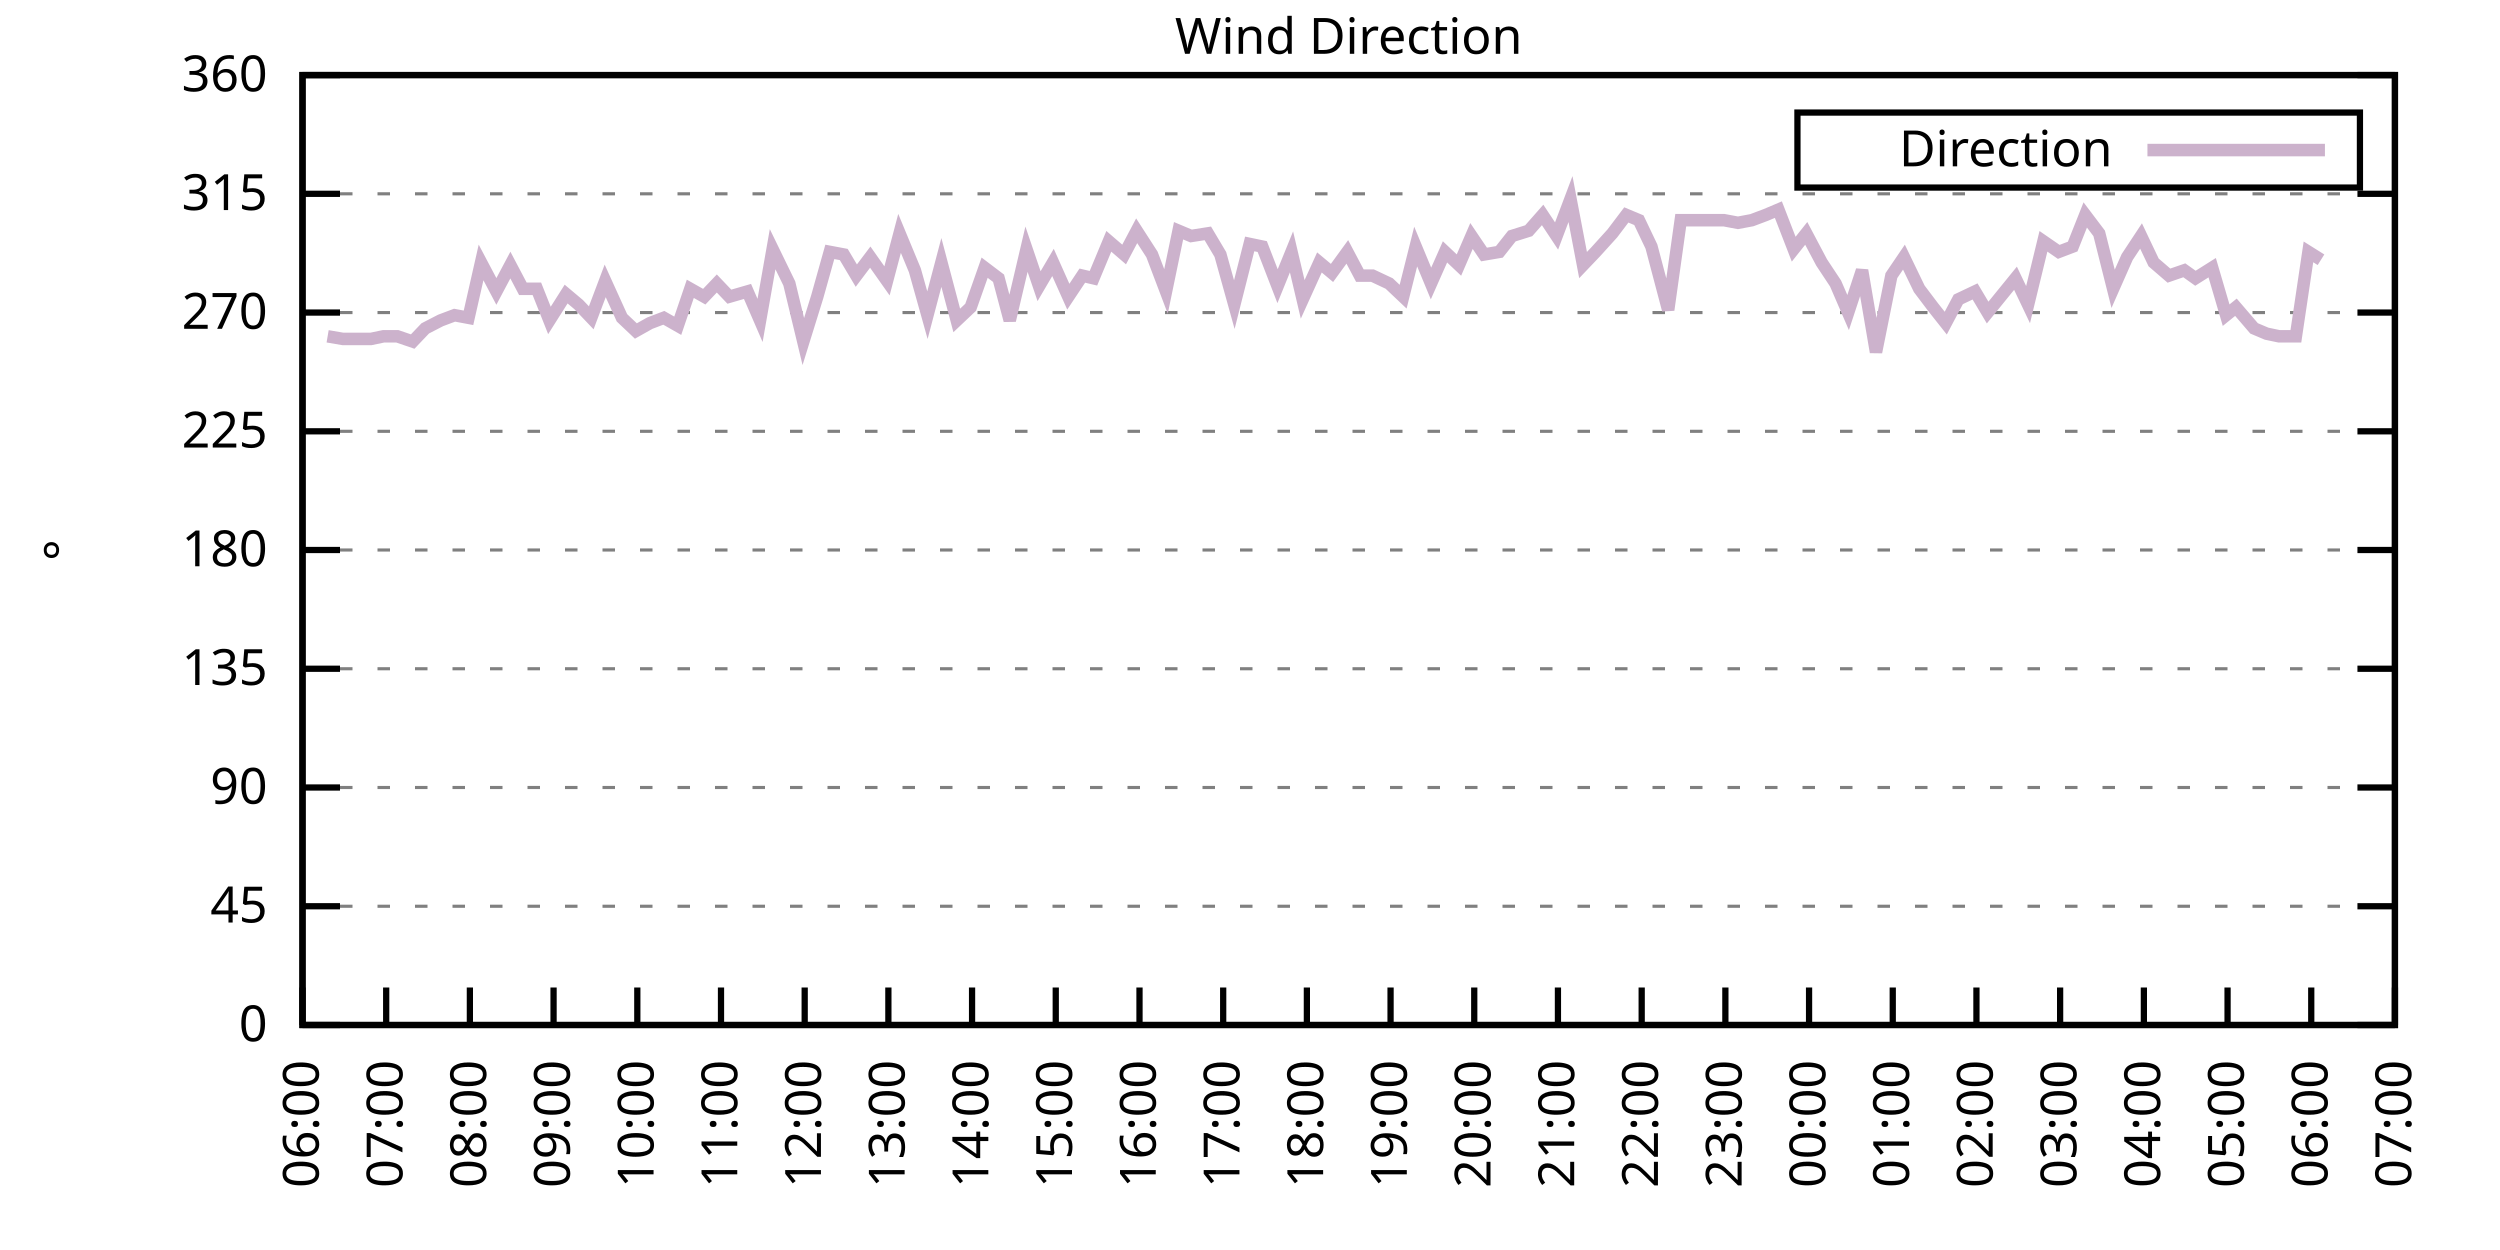
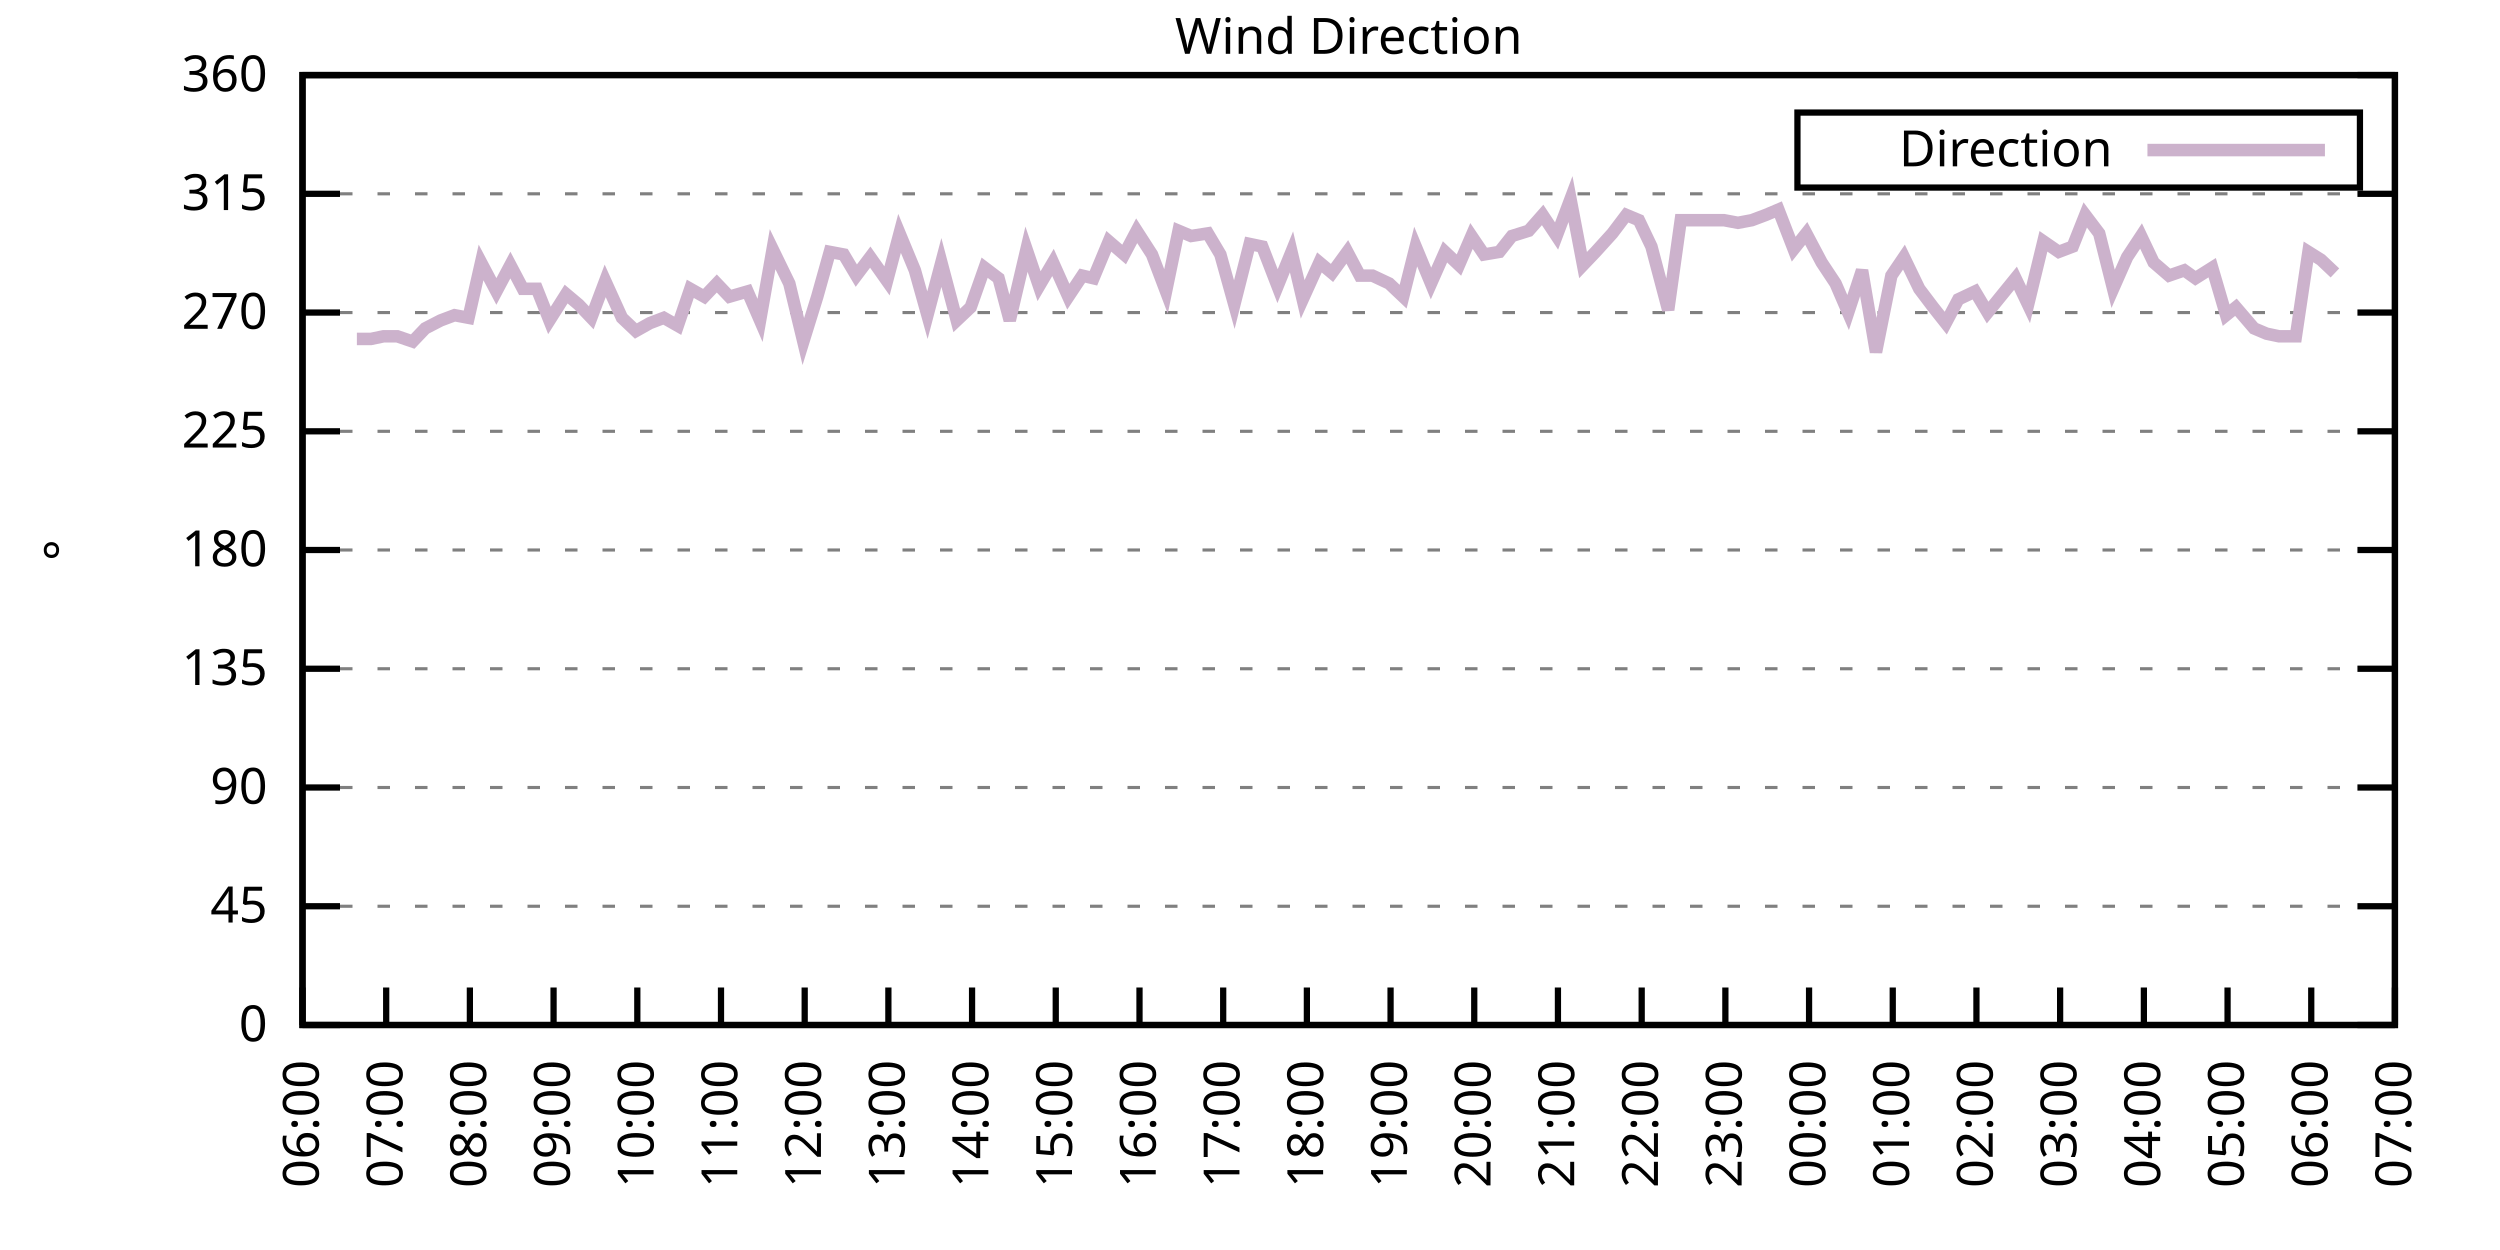
<svg xmlns="http://www.w3.org/2000/svg" xmlns:xlink="http://www.w3.org/1999/xlink" width="400" height="200" viewBox="0 0 400 200">
  <g id="gnuplot_canvas">
    <rect x="0" y="0" width="400" height="200" fill="none" />
    <defs>
      <circle id="gpDot" r="0.5" stroke-width="0.5" stroke="currentColor" />
      <path id="gpPt0" stroke-width="0.333" stroke="currentColor" d="M-1,0 h2 M0,-1 v2" />
      <path id="gpPt1" stroke-width="0.333" stroke="currentColor" d="M-1,-1 L1,1 M1,-1 L-1,1" />
      <path id="gpPt2" stroke-width="0.333" stroke="currentColor" d="M-1,0 L1,0 M0,-1 L0,1 M-1,-1 L1,1 M-1,1 L1,-1" />
      <rect id="gpPt3" stroke-width="0.333" stroke="currentColor" x="-1" y="-1" width="2" height="2" />
      <rect id="gpPt4" stroke-width="0.333" stroke="currentColor" fill="currentColor" x="-1" y="-1" width="2" height="2" />
      <circle id="gpPt5" stroke-width="0.333" stroke="currentColor" cx="0" cy="0" r="1" />
      <use xlink:href="#gpPt5" id="gpPt6" fill="currentColor" stroke="none" />
      <path id="gpPt7" stroke-width="0.333" stroke="currentColor" d="M0,-1.33 L-1.33,0.67 L1.33,0.67 z" />
      <use xlink:href="#gpPt7" id="gpPt8" fill="currentColor" stroke="none" />
      <use xlink:href="#gpPt7" id="gpPt9" stroke="currentColor" transform="rotate(180)" />
      <use xlink:href="#gpPt9" id="gpPt10" fill="currentColor" stroke="none" />
      <use xlink:href="#gpPt3" id="gpPt11" stroke="currentColor" transform="rotate(45)" />
      <use xlink:href="#gpPt11" id="gpPt12" fill="currentColor" stroke="none" />
      <path id="gpPt13" stroke-width="0.333" stroke="currentColor" d="M0,1.330 L1.265,0.411 L0.782,-1.067 L-0.782,-1.076 L-1.265,0.411 z" />
      <use xlink:href="#gpPt13" id="gpPt14" fill="currentColor" stroke="none" />
      <filter id="textbox" filterUnits="objectBoundingBox" x="0" y="0" height="1" width="1">
        <feFlood flood-color="white" flood-opacity="1" result="bgnd" />
        <feComposite in="SourceGraphic" in2="bgnd" operator="atop" />
      </filter>
      <filter id="greybox" filterUnits="objectBoundingBox" x="0" y="0" height="1" width="1">
        <feFlood flood-color="lightgrey" flood-opacity="1" result="grey" />
        <feComposite in="SourceGraphic" in2="grey" operator="atop" />
      </filter>
    </defs>
    <g fill="none" color="white" stroke="currentColor" stroke-width="1.00" stroke-linecap="butt" stroke-linejoin="miter">
</g>
    <g fill="none" color="black" stroke="currentColor" stroke-width="1.00" stroke-linecap="butt" stroke-linejoin="miter">
      <g stroke="none" shape-rendering="crispEdges">
        <polygon fill="rgb(255, 255, 255)" points="48.40,164.00 383.18,164.00 383.18,12.02 48.40,12.02 " />
      </g>
    </g>
    <g fill="none" color="black" stroke="currentColor" stroke-width="1.00" stroke-linecap="butt" stroke-linejoin="miter">
</g>
    <g fill="none" color="black" stroke="black" stroke-width="0.50" stroke-linecap="butt" stroke-linejoin="miter">
</g>
    <g fill="none" color="gray" stroke="currentColor" stroke-width="0.50" stroke-linecap="butt" stroke-linejoin="miter">
      <path stroke="gray" stroke-dasharray="2,4" class="gridline" d="M48.40,164.00 L383.19,164.00  " />
    </g>
    <g fill="none" color="gray" stroke="gray" stroke-width="1.00" stroke-linecap="butt" stroke-linejoin="miter">
</g>
    <g fill="none" color="black" stroke="currentColor" stroke-width="1.00" stroke-linecap="butt" stroke-linejoin="miter">
      <path stroke="black" d="M48.40,164.00 L54.40,164.00 M383.19,164.00 L377.19,164.00  " />
      <g transform="translate(42.80,166.60)" stroke="none" fill="black" font-family="Sans" font-size="8.00" text-anchor="end">
        <text>
          <tspan font-family="Sans"> 0</tspan>
        </text>
      </g>
    </g>
    <g fill="none" color="black" stroke="currentColor" stroke-width="1.00" stroke-linecap="butt" stroke-linejoin="miter">
</g>
    <g fill="none" color="black" stroke="black" stroke-width="0.50" stroke-linecap="butt" stroke-linejoin="miter">
</g>
    <g fill="none" color="gray" stroke="currentColor" stroke-width="0.50" stroke-linecap="butt" stroke-linejoin="miter">
      <path stroke="gray" stroke-dasharray="2,4" class="gridline" d="M48.40,145.00 L383.19,145.00  " />
    </g>
    <g fill="none" color="gray" stroke="gray" stroke-width="1.00" stroke-linecap="butt" stroke-linejoin="miter">
</g>
    <g fill="none" color="black" stroke="currentColor" stroke-width="1.00" stroke-linecap="butt" stroke-linejoin="miter">
      <path stroke="black" d="M48.40,145.00 L54.40,145.00 M383.19,145.00 L377.19,145.00  " />
      <g transform="translate(42.80,147.60)" stroke="none" fill="black" font-family="Sans" font-size="8.00" text-anchor="end">
        <text>
          <tspan font-family="Sans"> 45</tspan>
        </text>
      </g>
    </g>
    <g fill="none" color="black" stroke="currentColor" stroke-width="1.00" stroke-linecap="butt" stroke-linejoin="miter">
</g>
    <g fill="none" color="black" stroke="black" stroke-width="0.50" stroke-linecap="butt" stroke-linejoin="miter">
</g>
    <g fill="none" color="gray" stroke="currentColor" stroke-width="0.50" stroke-linecap="butt" stroke-linejoin="miter">
      <path stroke="gray" stroke-dasharray="2,4" class="gridline" d="M48.40,126.00 L383.19,126.00  " />
    </g>
    <g fill="none" color="gray" stroke="gray" stroke-width="1.00" stroke-linecap="butt" stroke-linejoin="miter">
</g>
    <g fill="none" color="black" stroke="currentColor" stroke-width="1.00" stroke-linecap="butt" stroke-linejoin="miter">
      <path stroke="black" d="M48.40,126.00 L54.40,126.00 M383.19,126.00 L377.19,126.00  " />
      <g transform="translate(42.80,128.60)" stroke="none" fill="black" font-family="Sans" font-size="8.00" text-anchor="end">
        <text>
          <tspan font-family="Sans"> 90</tspan>
        </text>
      </g>
    </g>
    <g fill="none" color="black" stroke="currentColor" stroke-width="1.00" stroke-linecap="butt" stroke-linejoin="miter">
</g>
    <g fill="none" color="black" stroke="black" stroke-width="0.50" stroke-linecap="butt" stroke-linejoin="miter">
</g>
    <g fill="none" color="gray" stroke="currentColor" stroke-width="0.50" stroke-linecap="butt" stroke-linejoin="miter">
      <path stroke="gray" stroke-dasharray="2,4" class="gridline" d="M48.40,107.00 L383.19,107.00  " />
    </g>
    <g fill="none" color="gray" stroke="gray" stroke-width="1.00" stroke-linecap="butt" stroke-linejoin="miter">
</g>
    <g fill="none" color="black" stroke="currentColor" stroke-width="1.00" stroke-linecap="butt" stroke-linejoin="miter">
      <path stroke="black" d="M48.40,107.00 L54.40,107.00 M383.19,107.00 L377.19,107.00  " />
      <g transform="translate(42.80,109.60)" stroke="none" fill="black" font-family="Sans" font-size="8.00" text-anchor="end">
        <text>
          <tspan font-family="Sans"> 135</tspan>
        </text>
      </g>
    </g>
    <g fill="none" color="black" stroke="currentColor" stroke-width="1.00" stroke-linecap="butt" stroke-linejoin="miter">
</g>
    <g fill="none" color="black" stroke="black" stroke-width="0.50" stroke-linecap="butt" stroke-linejoin="miter">
</g>
    <g fill="none" color="gray" stroke="currentColor" stroke-width="0.50" stroke-linecap="butt" stroke-linejoin="miter">
      <path stroke="gray" stroke-dasharray="2,4" class="gridline" d="M48.40,88.00 L383.19,88.00  " />
    </g>
    <g fill="none" color="gray" stroke="gray" stroke-width="1.00" stroke-linecap="butt" stroke-linejoin="miter">
</g>
    <g fill="none" color="black" stroke="currentColor" stroke-width="1.00" stroke-linecap="butt" stroke-linejoin="miter">
      <path stroke="black" d="M48.40,88.00 L54.40,88.00 M383.19,88.00 L377.19,88.00  " />
      <g transform="translate(42.80,90.60)" stroke="none" fill="black" font-family="Sans" font-size="8.00" text-anchor="end">
        <text>
          <tspan font-family="Sans"> 180</tspan>
        </text>
      </g>
    </g>
    <g fill="none" color="black" stroke="currentColor" stroke-width="1.00" stroke-linecap="butt" stroke-linejoin="miter">
</g>
    <g fill="none" color="black" stroke="black" stroke-width="0.50" stroke-linecap="butt" stroke-linejoin="miter">
</g>
    <g fill="none" color="gray" stroke="currentColor" stroke-width="0.50" stroke-linecap="butt" stroke-linejoin="miter">
      <path stroke="gray" stroke-dasharray="2,4" class="gridline" d="M48.40,69.01 L383.19,69.01  " />
    </g>
    <g fill="none" color="gray" stroke="gray" stroke-width="1.00" stroke-linecap="butt" stroke-linejoin="miter">
</g>
    <g fill="none" color="black" stroke="currentColor" stroke-width="1.00" stroke-linecap="butt" stroke-linejoin="miter">
      <path stroke="black" d="M48.40,69.01 L54.40,69.01 M383.19,69.01 L377.19,69.01  " />
      <g transform="translate(42.80,71.61)" stroke="none" fill="black" font-family="Sans" font-size="8.00" text-anchor="end">
        <text>
          <tspan font-family="Sans"> 225</tspan>
        </text>
      </g>
    </g>
    <g fill="none" color="black" stroke="currentColor" stroke-width="1.00" stroke-linecap="butt" stroke-linejoin="miter">
</g>
    <g fill="none" color="black" stroke="black" stroke-width="0.50" stroke-linecap="butt" stroke-linejoin="miter">
</g>
    <g fill="none" color="gray" stroke="currentColor" stroke-width="0.50" stroke-linecap="butt" stroke-linejoin="miter">
      <path stroke="gray" stroke-dasharray="2,4" class="gridline" d="M48.40,50.01 L383.19,50.01  " />
    </g>
    <g fill="none" color="gray" stroke="gray" stroke-width="1.00" stroke-linecap="butt" stroke-linejoin="miter">
</g>
    <g fill="none" color="black" stroke="currentColor" stroke-width="1.00" stroke-linecap="butt" stroke-linejoin="miter">
      <path stroke="black" d="M48.40,50.01 L54.40,50.01 M383.19,50.01 L377.19,50.01  " />
      <g transform="translate(42.80,52.61)" stroke="none" fill="black" font-family="Sans" font-size="8.00" text-anchor="end">
        <text>
          <tspan font-family="Sans"> 270</tspan>
        </text>
      </g>
    </g>
    <g fill="none" color="black" stroke="currentColor" stroke-width="1.00" stroke-linecap="butt" stroke-linejoin="miter">
</g>
    <g fill="none" color="black" stroke="black" stroke-width="0.50" stroke-linecap="butt" stroke-linejoin="miter">
</g>
    <g fill="none" color="gray" stroke="currentColor" stroke-width="0.50" stroke-linecap="butt" stroke-linejoin="miter">
      <path stroke="gray" stroke-dasharray="2,4" class="gridline" d="M48.40,31.01 L383.19,31.01  " />
    </g>
    <g fill="none" color="gray" stroke="gray" stroke-width="1.00" stroke-linecap="butt" stroke-linejoin="miter">
</g>
    <g fill="none" color="black" stroke="currentColor" stroke-width="1.00" stroke-linecap="butt" stroke-linejoin="miter">
      <path stroke="black" d="M48.40,31.01 L54.40,31.01 M383.19,31.01 L377.19,31.01  " />
      <g transform="translate(42.80,33.61)" stroke="none" fill="black" font-family="Sans" font-size="8.00" text-anchor="end">
        <text>
          <tspan font-family="Sans"> 315</tspan>
        </text>
      </g>
    </g>
    <g fill="none" color="black" stroke="currentColor" stroke-width="1.00" stroke-linecap="butt" stroke-linejoin="miter">
</g>
    <g fill="none" color="black" stroke="black" stroke-width="0.50" stroke-linecap="butt" stroke-linejoin="miter">
</g>
    <g fill="none" color="gray" stroke="currentColor" stroke-width="0.50" stroke-linecap="butt" stroke-linejoin="miter">
      <path stroke="gray" stroke-dasharray="2,4" class="gridline" d="M48.40,12.01 L383.19,12.01  " />
    </g>
    <g fill="none" color="gray" stroke="gray" stroke-width="1.00" stroke-linecap="butt" stroke-linejoin="miter">
</g>
    <g fill="none" color="black" stroke="currentColor" stroke-width="1.00" stroke-linecap="butt" stroke-linejoin="miter">
      <path stroke="black" d="M48.40,12.01 L54.40,12.01 M383.19,12.01 L377.19,12.01  " />
      <g transform="translate(42.80,14.61)" stroke="none" fill="black" font-family="Sans" font-size="8.00" text-anchor="end">
        <text>
          <tspan font-family="Sans"> 360</tspan>
        </text>
      </g>
    </g>
    <g fill="none" color="black" stroke="currentColor" stroke-width="1.00" stroke-linecap="butt" stroke-linejoin="miter">
      <path stroke="black" d="M48.40,164.00 L48.40,158.00  " />
      <g transform="translate(51.00,169.60) rotate(270.00)" stroke="none" fill="black" font-family="Sans" font-size="8.00" text-anchor="end">
        <text>
          <tspan font-family="Sans">06:00</tspan>
        </text>
      </g>
    </g>
    <g fill="none" color="black" stroke="currentColor" stroke-width="1.00" stroke-linecap="butt" stroke-linejoin="miter">
      <path stroke="black" d="M61.79,164.00 L61.79,158.00  " />
      <g transform="translate(64.39,169.60) rotate(270.00)" stroke="none" fill="black" font-family="Sans" font-size="8.00" text-anchor="end">
        <text>
          <tspan font-family="Sans">07:00</tspan>
        </text>
      </g>
    </g>
    <g fill="none" color="black" stroke="currentColor" stroke-width="1.00" stroke-linecap="butt" stroke-linejoin="miter">
      <path stroke="black" d="M75.18,164.00 L75.18,158.00  " />
      <g transform="translate(77.78,169.60) rotate(270.00)" stroke="none" fill="black" font-family="Sans" font-size="8.00" text-anchor="end">
        <text>
          <tspan font-family="Sans">08:00</tspan>
        </text>
      </g>
    </g>
    <g fill="none" color="black" stroke="currentColor" stroke-width="1.00" stroke-linecap="butt" stroke-linejoin="miter">
      <path stroke="black" d="M88.57,164.00 L88.57,158.00  " />
      <g transform="translate(91.17,169.60) rotate(270.00)" stroke="none" fill="black" font-family="Sans" font-size="8.00" text-anchor="end">
        <text>
          <tspan font-family="Sans">09:00</tspan>
        </text>
      </g>
    </g>
    <g fill="none" color="black" stroke="currentColor" stroke-width="1.00" stroke-linecap="butt" stroke-linejoin="miter">
      <path stroke="black" d="M101.97,164.00 L101.97,158.00  " />
      <g transform="translate(104.57,169.60) rotate(270.00)" stroke="none" fill="black" font-family="Sans" font-size="8.00" text-anchor="end">
        <text>
          <tspan font-family="Sans">10:00</tspan>
        </text>
      </g>
    </g>
    <g fill="none" color="black" stroke="currentColor" stroke-width="1.00" stroke-linecap="butt" stroke-linejoin="miter">
      <path stroke="black" d="M115.36,164.00 L115.36,158.00  " />
      <g transform="translate(117.96,169.60) rotate(270.00)" stroke="none" fill="black" font-family="Sans" font-size="8.00" text-anchor="end">
        <text>
          <tspan font-family="Sans">11:00</tspan>
        </text>
      </g>
    </g>
    <g fill="none" color="black" stroke="currentColor" stroke-width="1.00" stroke-linecap="butt" stroke-linejoin="miter">
      <path stroke="black" d="M128.75,164.00 L128.75,158.00  " />
      <g transform="translate(131.35,169.60) rotate(270.00)" stroke="none" fill="black" font-family="Sans" font-size="8.00" text-anchor="end">
        <text>
          <tspan font-family="Sans">12:00</tspan>
        </text>
      </g>
    </g>
    <g fill="none" color="black" stroke="currentColor" stroke-width="1.00" stroke-linecap="butt" stroke-linejoin="miter">
      <path stroke="black" d="M142.14,164.00 L142.14,158.00  " />
      <g transform="translate(144.74,169.60) rotate(270.00)" stroke="none" fill="black" font-family="Sans" font-size="8.00" text-anchor="end">
        <text>
          <tspan font-family="Sans">13:00</tspan>
        </text>
      </g>
    </g>
    <g fill="none" color="black" stroke="currentColor" stroke-width="1.00" stroke-linecap="butt" stroke-linejoin="miter">
      <path stroke="black" d="M155.53,164.00 L155.53,158.00  " />
      <g transform="translate(158.13,169.60) rotate(270.00)" stroke="none" fill="black" font-family="Sans" font-size="8.00" text-anchor="end">
        <text>
          <tspan font-family="Sans">14:00</tspan>
        </text>
      </g>
    </g>
    <g fill="none" color="black" stroke="currentColor" stroke-width="1.00" stroke-linecap="butt" stroke-linejoin="miter">
      <path stroke="black" d="M168.92,164.00 L168.92,158.00  " />
      <g transform="translate(171.52,169.60) rotate(270.00)" stroke="none" fill="black" font-family="Sans" font-size="8.00" text-anchor="end">
        <text>
          <tspan font-family="Sans">15:00</tspan>
        </text>
      </g>
    </g>
    <g fill="none" color="black" stroke="currentColor" stroke-width="1.00" stroke-linecap="butt" stroke-linejoin="miter">
      <path stroke="black" d="M182.32,164.00 L182.32,158.00  " />
      <g transform="translate(184.92,169.60) rotate(270.00)" stroke="none" fill="black" font-family="Sans" font-size="8.00" text-anchor="end">
        <text>
          <tspan font-family="Sans">16:00</tspan>
        </text>
      </g>
    </g>
    <g fill="none" color="black" stroke="currentColor" stroke-width="1.00" stroke-linecap="butt" stroke-linejoin="miter">
      <path stroke="black" d="M195.71,164.00 L195.71,158.00  " />
      <g transform="translate(198.31,169.60) rotate(270.00)" stroke="none" fill="black" font-family="Sans" font-size="8.00" text-anchor="end">
        <text>
          <tspan font-family="Sans">17:00</tspan>
        </text>
      </g>
    </g>
    <g fill="none" color="black" stroke="currentColor" stroke-width="1.00" stroke-linecap="butt" stroke-linejoin="miter">
      <path stroke="black" d="M209.10,164.00 L209.10,158.00  " />
      <g transform="translate(211.70,169.60) rotate(270.00)" stroke="none" fill="black" font-family="Sans" font-size="8.00" text-anchor="end">
        <text>
          <tspan font-family="Sans">18:00</tspan>
        </text>
      </g>
    </g>
    <g fill="none" color="black" stroke="currentColor" stroke-width="1.00" stroke-linecap="butt" stroke-linejoin="miter">
      <path stroke="black" d="M222.49,164.00 L222.49,158.00  " />
      <g transform="translate(225.09,169.60) rotate(270.00)" stroke="none" fill="black" font-family="Sans" font-size="8.00" text-anchor="end">
        <text>
          <tspan font-family="Sans">19:00</tspan>
        </text>
      </g>
    </g>
    <g fill="none" color="black" stroke="currentColor" stroke-width="1.00" stroke-linecap="butt" stroke-linejoin="miter">
      <path stroke="black" d="M235.88,164.00 L235.88,158.00  " />
      <g transform="translate(238.48,169.60) rotate(270.00)" stroke="none" fill="black" font-family="Sans" font-size="8.00" text-anchor="end">
        <text>
          <tspan font-family="Sans">20:00</tspan>
        </text>
      </g>
    </g>
    <g fill="none" color="black" stroke="currentColor" stroke-width="1.00" stroke-linecap="butt" stroke-linejoin="miter">
      <path stroke="black" d="M249.27,164.00 L249.27,158.00  " />
      <g transform="translate(251.87,169.60) rotate(270.00)" stroke="none" fill="black" font-family="Sans" font-size="8.00" text-anchor="end">
        <text>
          <tspan font-family="Sans">21:00</tspan>
        </text>
      </g>
    </g>
    <g fill="none" color="black" stroke="currentColor" stroke-width="1.00" stroke-linecap="butt" stroke-linejoin="miter">
      <path stroke="black" d="M262.67,164.00 L262.67,158.00  " />
      <g transform="translate(265.27,169.60) rotate(270.00)" stroke="none" fill="black" font-family="Sans" font-size="8.00" text-anchor="end">
        <text>
          <tspan font-family="Sans">22:00</tspan>
        </text>
      </g>
    </g>
    <g fill="none" color="black" stroke="currentColor" stroke-width="1.00" stroke-linecap="butt" stroke-linejoin="miter">
      <path stroke="black" d="M276.06,164.00 L276.06,158.00  " />
      <g transform="translate(278.66,169.60) rotate(270.00)" stroke="none" fill="black" font-family="Sans" font-size="8.00" text-anchor="end">
        <text>
          <tspan font-family="Sans">23:00</tspan>
        </text>
      </g>
    </g>
    <g fill="none" color="black" stroke="currentColor" stroke-width="1.00" stroke-linecap="butt" stroke-linejoin="miter">
      <path stroke="black" d="M289.45,164.00 L289.45,158.00  " />
      <g transform="translate(292.05,169.60) rotate(270.00)" stroke="none" fill="black" font-family="Sans" font-size="8.00" text-anchor="end">
        <text>
          <tspan font-family="Sans">00:00</tspan>
        </text>
      </g>
    </g>
    <g fill="none" color="black" stroke="currentColor" stroke-width="1.00" stroke-linecap="butt" stroke-linejoin="miter">
      <path stroke="black" d="M302.84,164.00 L302.84,158.00  " />
      <g transform="translate(305.44,169.60) rotate(270.00)" stroke="none" fill="black" font-family="Sans" font-size="8.00" text-anchor="end">
        <text>
          <tspan font-family="Sans">01:00</tspan>
        </text>
      </g>
    </g>
    <g fill="none" color="black" stroke="currentColor" stroke-width="1.00" stroke-linecap="butt" stroke-linejoin="miter">
      <path stroke="black" d="M316.23,164.00 L316.23,158.00  " />
      <g transform="translate(318.83,169.60) rotate(270.00)" stroke="none" fill="black" font-family="Sans" font-size="8.00" text-anchor="end">
        <text>
          <tspan font-family="Sans">02:00</tspan>
        </text>
      </g>
    </g>
    <g fill="none" color="black" stroke="currentColor" stroke-width="1.00" stroke-linecap="butt" stroke-linejoin="miter">
      <path stroke="black" d="M329.62,164.00 L329.62,158.00  " />
      <g transform="translate(332.22,169.60) rotate(270.00)" stroke="none" fill="black" font-family="Sans" font-size="8.00" text-anchor="end">
        <text>
          <tspan font-family="Sans">03:00</tspan>
        </text>
      </g>
    </g>
    <g fill="none" color="black" stroke="currentColor" stroke-width="1.00" stroke-linecap="butt" stroke-linejoin="miter">
      <path stroke="black" d="M343.02,164.00 L343.02,158.00  " />
      <g transform="translate(345.62,169.60) rotate(270.00)" stroke="none" fill="black" font-family="Sans" font-size="8.00" text-anchor="end">
        <text>
          <tspan font-family="Sans">04:00</tspan>
        </text>
      </g>
    </g>
    <g fill="none" color="black" stroke="currentColor" stroke-width="1.00" stroke-linecap="butt" stroke-linejoin="miter">
      <path stroke="black" d="M356.41,164.00 L356.41,158.00  " />
      <g transform="translate(359.01,169.60) rotate(270.00)" stroke="none" fill="black" font-family="Sans" font-size="8.00" text-anchor="end">
        <text>
          <tspan font-family="Sans">05:00</tspan>
        </text>
      </g>
    </g>
    <g fill="none" color="black" stroke="currentColor" stroke-width="1.00" stroke-linecap="butt" stroke-linejoin="miter">
      <path stroke="black" d="M369.80,164.00 L369.80,158.00  " />
      <g transform="translate(372.40,169.60) rotate(270.00)" stroke="none" fill="black" font-family="Sans" font-size="8.00" text-anchor="end">
        <text>
          <tspan font-family="Sans">06:00</tspan>
        </text>
      </g>
    </g>
    <g fill="none" color="black" stroke="currentColor" stroke-width="1.00" stroke-linecap="butt" stroke-linejoin="miter">
      <path stroke="black" d="M383.19,164.00 L383.19,158.00  " />
      <g transform="translate(385.79,169.60) rotate(270.00)" stroke="none" fill="black" font-family="Sans" font-size="8.00" text-anchor="end">
        <text>
          <tspan font-family="Sans">07:00</tspan>
        </text>
      </g>
    </g>
    <g fill="none" color="black" stroke="currentColor" stroke-width="1.00" stroke-linecap="butt" stroke-linejoin="miter">
</g>
    <g fill="none" color="black" stroke="currentColor" stroke-width="1.00" stroke-linecap="butt" stroke-linejoin="miter">
      <path stroke="black" d="M48.40,12.01 L48.40,164.00 L383.19,164.00 L383.19,12.01 L48.40,12.01 Z  " />
    </g>
    <g fill="none" color="black" stroke="currentColor" stroke-width="1.00" stroke-linecap="butt" stroke-linejoin="miter">
</g>
    <g fill="none" color="black" stroke="currentColor" stroke-width="1.00" stroke-linecap="butt" stroke-linejoin="miter">
      <path stroke="black" d="M287.59,30.01 L287.59,18.01 L377.59,18.01 L377.59,30.01 L287.59,30.01 Z  " />
    </g>
    <g id="Wind_direction_plot_1">
      <g fill="none" color="white" stroke="black" stroke-width="2.00" stroke-linecap="butt" stroke-linejoin="miter">
</g>
      <g fill="none" color="black" stroke="currentColor" stroke-width="2.00" stroke-linecap="butt" stroke-linejoin="miter">
        <g transform="translate(337.99,26.61)" stroke="none" fill="black" font-family="Sans" font-size="8.00" text-anchor="end">
          <text>
            <tspan font-family="Sans">Direction</tspan>
          </text>
        </g>
      </g>
      <g fill="none" color="black" stroke="currentColor" stroke-width="2.00" stroke-linecap="butt" stroke-linejoin="miter">
-         <path stroke="rgb(204, 178, 204)" d="M343.59,24.01 L371.99,24.01 M52.42,53.81 L54.87,54.23 L57.10,54.23 L59.34,54.23 L61.35,53.81 L63.58,53.81   L66.03,54.65 L68.04,52.54 L70.50,51.27 L72.73,50.43 L74.96,50.85 L76.97,41.99 L79.42,46.63 L81.66,42.41   L83.66,46.21 L85.90,46.21 L87.91,51.27 L90.58,47.05 L92.59,48.74 L94.60,50.85 L96.83,44.94 L99.51,50.85   L101.74,52.96 L103.98,51.70 L106.21,50.85 L108.44,52.12 L110.45,46.21 L112.68,47.47 L114.69,45.36 L116.70,47.47   L119.60,46.63 L121.61,51.27 L123.62,39.87 L126.29,45.36 L128.53,54.65 L130.76,47.47 L132.77,40.30 L135.00,40.72   L137.01,44.10 L139.24,41.14 L141.92,44.94 L143.93,37.34 L146.38,43.25 L148.39,50.43 L150.62,41.99 L153.08,51.27   L155.31,49.16 L157.54,42.83 L159.77,44.52 L161.56,51.27 L164.24,39.87 L166.25,45.79 L168.48,41.99 L170.93,47.47   L173.17,44.10 L174.95,44.52 L177.41,38.61 L179.86,40.72 L181.87,36.92 L184.32,40.72 L186.56,46.63 L188.57,36.92   L190.57,37.76 L193.25,37.34 L195.26,40.72 L197.49,48.74 L199.95,39.03 L201.96,39.45 L204.41,45.79 L206.64,40.30   L208.43,47.90 L211.11,41.99 L213.12,43.67 L215.57,40.30 L217.58,44.10 L219.59,44.10 L222.27,45.36 L224.50,47.47   L226.51,39.45 L228.96,45.36 L231.20,40.30 L233.43,42.41 L235.44,37.76 L237.44,40.72 L239.90,40.30 L241.91,37.76   L244.59,36.92 L246.82,34.39 L249.05,37.76 L251.28,31.85 L253.29,42.41 L255.30,40.30 L257.98,37.34 L260.21,34.39   L262.22,35.23 L264.23,39.45 L266.91,49.59 L268.92,35.23 L271.37,35.23 L273.60,35.23 L275.83,35.23 L278.07,35.65   L280.30,35.23 L282.53,34.39 L284.54,33.54 L286.99,39.87 L289.00,37.34 L291.46,41.99 L293.69,45.36 L295.70,50.01   L297.93,43.25 L300.16,56.34 L302.62,44.10 L304.63,41.14 L307.08,46.21 L309.31,49.16 L311.32,51.70 L313.33,47.90   L316.01,46.63 L318.02,50.01 L322.48,44.52 L324.49,48.74 L326.95,38.61 L329.40,40.30 L331.63,39.45 L333.64,34.39   L335.87,37.34 L338.10,46.21 L340.34,41.14 L342.57,37.76 L344.58,41.99 L347.03,44.10 L349.49,43.25 L351.27,44.52   L353.95,42.83 L356.18,50.43 L357.75,49.16 L360.65,52.54 L362.66,53.39 L364.66,53.81 L367.34,53.81 L369.35,40.30   L371.36,41.56  " />
+         <path stroke="rgb(204, 178, 204)" d="M343.59,24.01 L371.99,24.01 M57.10,54.23 L59.34,54.23 L61.35,53.81 L63.58,53.81 L66.03,54.65 L68.04,52.54   L70.50,51.27 L72.73,50.43 L74.96,50.85 L76.97,41.99 L79.42,46.63 L81.66,42.41 L83.66,46.21 L85.90,46.21   L87.91,51.27 L90.58,47.05 L92.59,48.74 L94.60,50.85 L96.83,44.94 L99.51,50.85 L101.74,52.96 L103.98,51.70   L106.21,50.85 L108.44,52.12 L110.45,46.21 L112.68,47.47 L114.69,45.36 L116.70,47.47 L119.60,46.63 L121.61,51.27   L123.62,39.87 L126.29,45.36 L128.53,54.65 L130.76,47.47 L132.77,40.30 L135.00,40.72 L137.01,44.10 L139.24,41.14   L141.92,44.94 L143.93,37.34 L146.38,43.25 L148.39,50.43 L150.62,41.99 L153.08,51.27 L155.31,49.16 L157.54,42.83   L159.77,44.52 L161.56,51.27 L164.24,39.87 L166.25,45.79 L168.48,41.99 L170.93,47.47 L173.17,44.10 L174.95,44.52   L177.41,38.61 L179.86,40.72 L181.87,36.92 L184.32,40.72 L186.56,46.63 L188.57,36.92 L190.57,37.76 L193.25,37.34   L195.26,40.72 L197.49,48.74 L199.95,39.03 L201.96,39.45 L204.41,45.79 L206.64,40.30 L208.43,47.90 L211.11,41.99   L213.12,43.67 L215.57,40.30 L217.58,44.10 L219.59,44.10 L222.27,45.36 L224.50,47.47 L226.51,39.45 L228.96,45.36   L231.20,40.30 L233.43,42.41 L235.44,37.76 L237.44,40.72 L239.90,40.30 L241.91,37.76 L244.59,36.92 L246.82,34.39   L249.05,37.76 L251.28,31.85 L253.29,42.41 L255.30,40.30 L257.98,37.34 L260.21,34.39 L262.22,35.23 L264.23,39.45   L266.91,49.59 L268.92,35.23 L271.37,35.23 L273.60,35.23 L275.83,35.23 L278.07,35.65 L280.30,35.23 L282.53,34.39   L284.54,33.54 L286.99,39.87 L289.00,37.34 L291.46,41.99 L293.69,45.36 L295.70,50.01 L297.93,43.25 L300.16,56.34   L302.62,44.10 L304.63,41.14 L307.08,46.21 L309.31,49.16 L311.32,51.70 L313.33,47.90 L316.01,46.63 L318.02,50.01   L322.48,44.52 L324.49,48.74 L326.95,38.61 L329.40,40.30 L331.63,39.45 L333.64,34.39 L335.87,37.34 L338.10,46.21   L340.34,41.14 L342.57,37.76 L344.58,41.99 L347.03,44.10 L349.49,43.25 L351.27,44.52 L353.95,42.83 L356.18,50.43   L357.75,49.16 L360.65,52.54 L362.66,53.39 L364.66,53.81 L367.34,53.81 L369.35,40.30 L371.36,41.56 L373.59,43.67    " />
      </g>
    </g>
    <g fill="none" color="black" stroke="currentColor" stroke-width="2.00" stroke-linecap="butt" stroke-linejoin="miter">
</g>
    <g fill="none" color="black" stroke="black" stroke-width="1.00" stroke-linecap="butt" stroke-linejoin="miter">
</g>
    <g fill="none" color="black" stroke="currentColor" stroke-width="1.00" stroke-linecap="butt" stroke-linejoin="miter">
      <path stroke="black" d="M48.40,12.01 L48.40,164.00 L383.19,164.00 L383.19,12.01 L48.40,12.01 Z  " />
      <g transform="translate(12.80,88.01) rotate(270.00)" stroke="none" fill="black" font-family="Sans" font-size="8.00" text-anchor="middle">
        <text>
          <tspan font-family="Sans">°</tspan>
        </text>
      </g>
    </g>
    <g fill="none" color="black" stroke="currentColor" stroke-width="1.00" stroke-linecap="butt" stroke-linejoin="miter">
</g>
    <g fill="none" color="black" stroke="currentColor" stroke-width="1.00" stroke-linecap="butt" stroke-linejoin="miter">
      <g transform="translate(215.79,8.61)" stroke="none" fill="black" font-family="Sans" font-size="8.00" text-anchor="middle">
        <text>
          <tspan font-family="Sans">Wind Direction</tspan>
        </text>
      </g>
    </g>
    <g fill="none" color="black" stroke="currentColor" stroke-width="1.00" stroke-linecap="butt" stroke-linejoin="miter">
</g>
  </g>
</svg>
